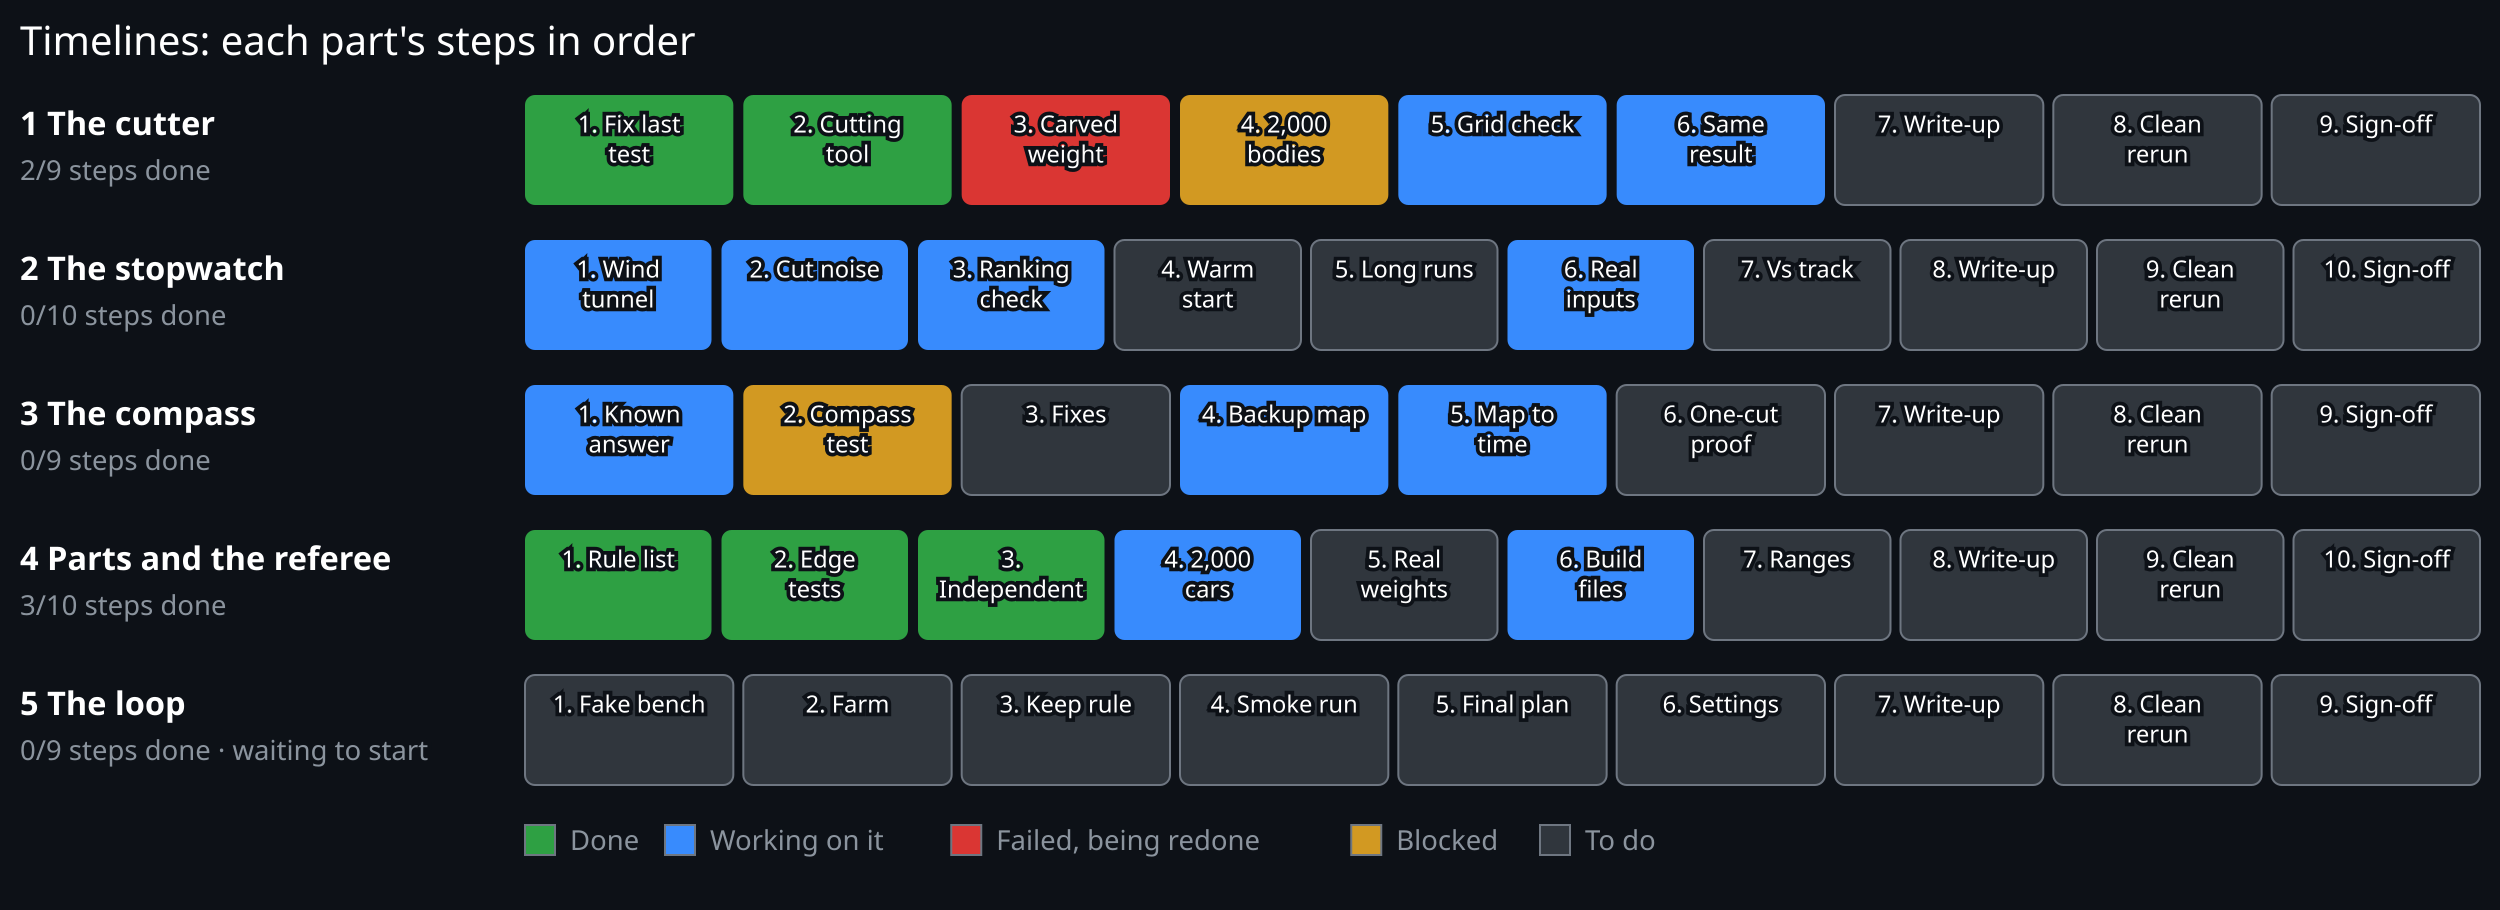
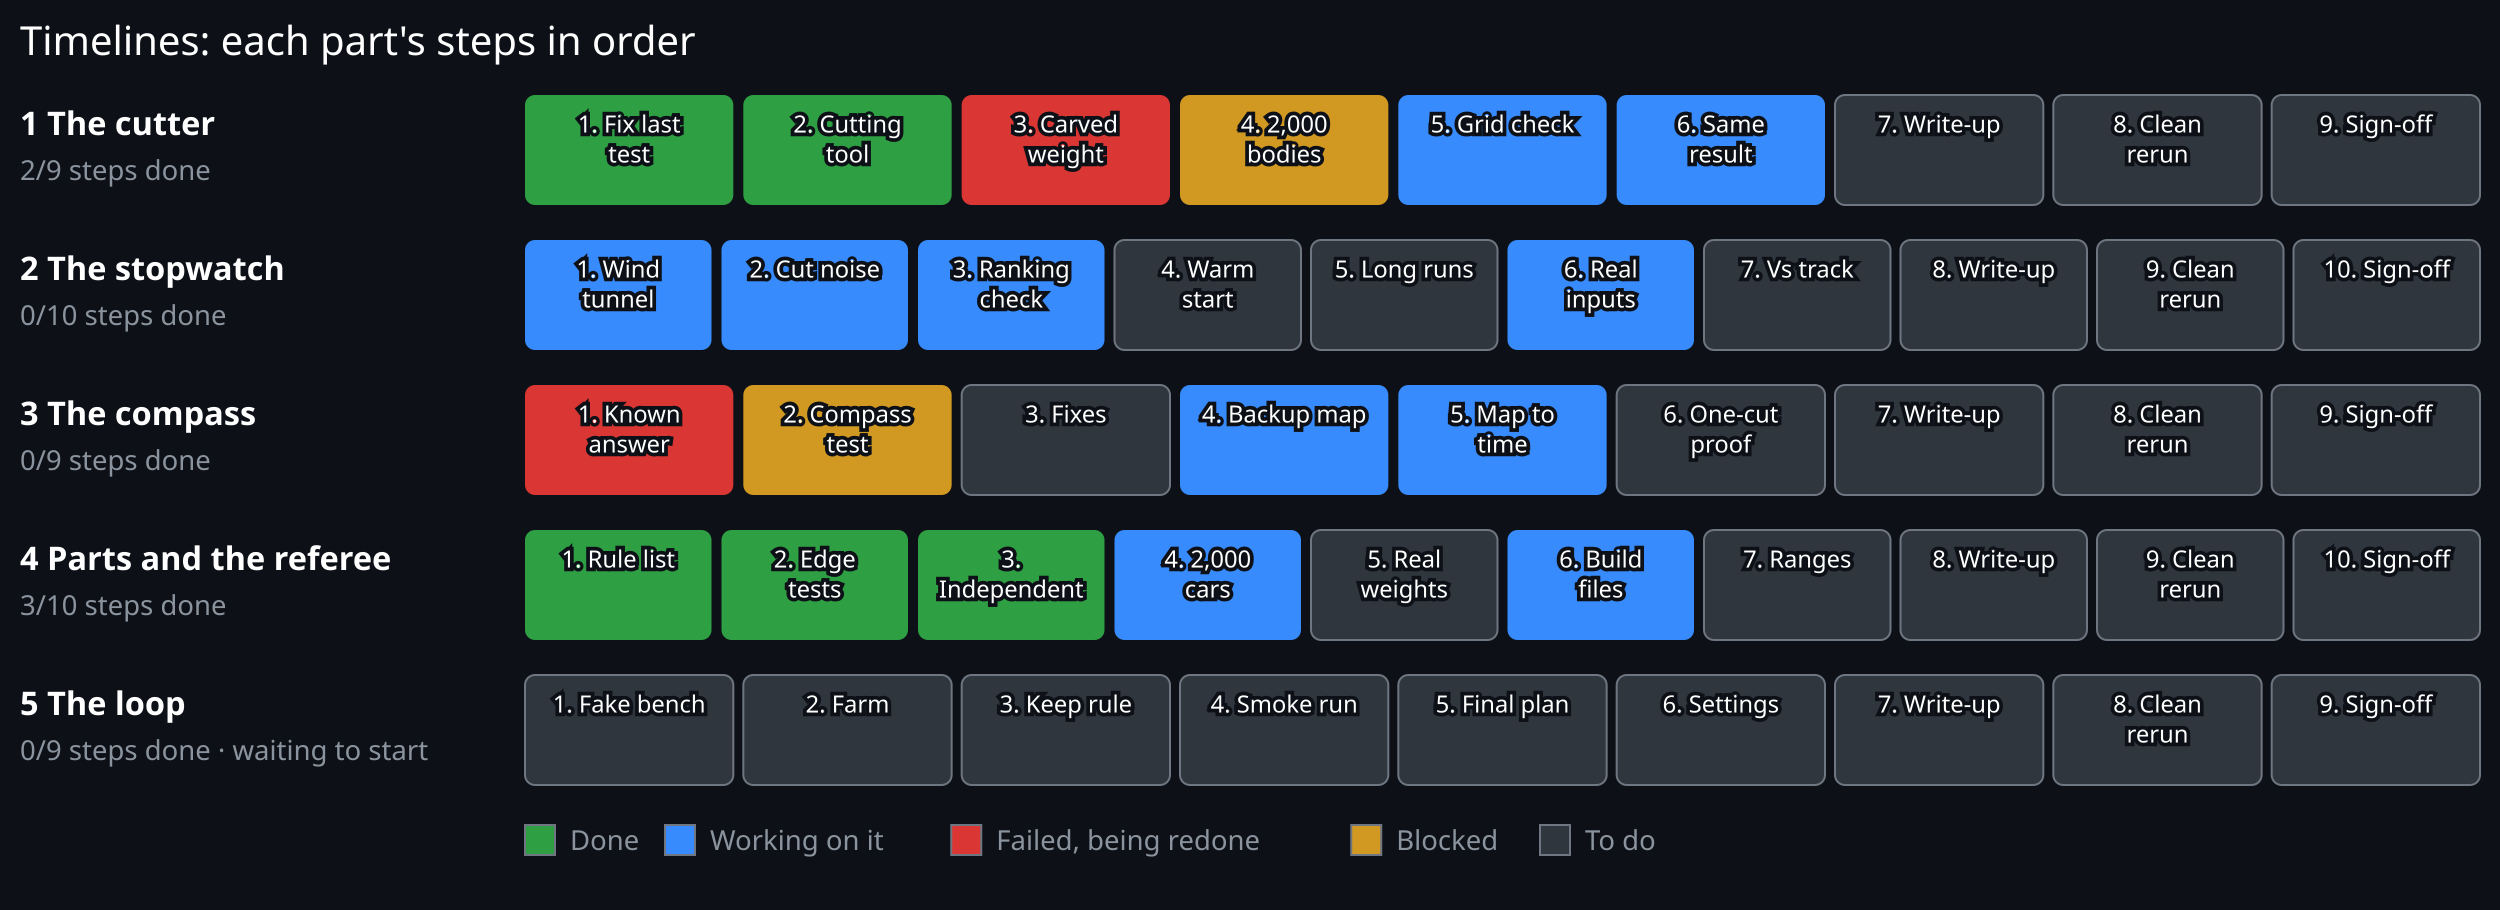
<svg xmlns="http://www.w3.org/2000/svg" viewBox="0 0 1000 364" width="1000" height="364">
  <rect x="0.00" y="0.00" width="1000.00" height="364.00" fill="#0d1117" stroke="#0d1117" stroke-width="0" />
  <text x="8.00" y="22.00" font-family="sans-serif" font-size="16" font-weight="normal" fill="#ffffff" text-anchor="start" stroke="#0d1117" stroke-width="3" paint-order="stroke">Timelines: each part's steps in order</text>
  <text x="8.00" y="54.00" font-family="sans-serif" font-size="13" font-weight="bold" fill="#ffffff" text-anchor="start" stroke="#0d1117" stroke-width="3" paint-order="stroke">1 The cutter</text>
  <text x="8.00" y="72.00" font-family="sans-serif" font-size="11" font-weight="normal" fill="#8b949e" text-anchor="start" stroke="#0d1117" stroke-width="3" paint-order="stroke">2/9 steps done</text>
  <g>
    <rect x="210.00" y="38.00" width="83.33" height="44" rx="4" fill="#2ea043" stroke="#6e7681" stroke-width="0" />
    <text x="251.67" y="53.00" font-family="sans-serif" font-size="9.5" font-weight="normal" fill="#ffffff" text-anchor="middle" stroke="#0d1117" stroke-width="3" paint-order="stroke">1. Fix last</text>
    <text x="251.67" y="65.00" font-family="sans-serif" font-size="9.5" font-weight="normal" fill="#ffffff" text-anchor="middle" stroke="#0d1117" stroke-width="3" paint-order="stroke">test</text>
  </g>
  <g>
    <rect x="297.33" y="38.00" width="83.33" height="44" rx="4" fill="#2ea043" stroke="#6e7681" stroke-width="0" />
    <text x="339.00" y="53.00" font-family="sans-serif" font-size="9.5" font-weight="normal" fill="#ffffff" text-anchor="middle" stroke="#0d1117" stroke-width="3" paint-order="stroke">2. Cutting</text>
    <text x="339.00" y="65.00" font-family="sans-serif" font-size="9.5" font-weight="normal" fill="#ffffff" text-anchor="middle" stroke="#0d1117" stroke-width="3" paint-order="stroke">tool</text>
  </g>
  <g>
    <rect x="384.67" y="38.00" width="83.33" height="44" rx="4" fill="#da3633" stroke="#6e7681" stroke-width="0" />
    <text x="426.33" y="53.00" font-family="sans-serif" font-size="9.5" font-weight="normal" fill="#ffffff" text-anchor="middle" stroke="#0d1117" stroke-width="3" paint-order="stroke">3. Carved</text>
    <text x="426.33" y="65.00" font-family="sans-serif" font-size="9.5" font-weight="normal" fill="#ffffff" text-anchor="middle" stroke="#0d1117" stroke-width="3" paint-order="stroke">weight</text>
  </g>
  <g>
    <rect x="472.00" y="38.00" width="83.33" height="44" rx="4" fill="#d29922" stroke="#6e7681" stroke-width="0" />
    <text x="513.67" y="53.00" font-family="sans-serif" font-size="9.5" font-weight="normal" fill="#ffffff" text-anchor="middle" stroke="#0d1117" stroke-width="3" paint-order="stroke">4. 2,000</text>
    <text x="513.67" y="65.00" font-family="sans-serif" font-size="9.5" font-weight="normal" fill="#ffffff" text-anchor="middle" stroke="#0d1117" stroke-width="3" paint-order="stroke">bodies</text>
  </g>
  <g>
    <rect x="559.33" y="38.00" width="83.33" height="44" rx="4" fill="#388bfd" stroke="#6e7681" stroke-width="0" />
    <text x="601.00" y="53.00" font-family="sans-serif" font-size="9.5" font-weight="normal" fill="#ffffff" text-anchor="middle" stroke="#0d1117" stroke-width="3" paint-order="stroke">5. Grid check</text>
  </g>
  <g>
    <rect x="646.67" y="38.00" width="83.33" height="44" rx="4" fill="#388bfd" stroke="#6e7681" stroke-width="0" />
    <text x="688.33" y="53.00" font-family="sans-serif" font-size="9.5" font-weight="normal" fill="#ffffff" text-anchor="middle" stroke="#0d1117" stroke-width="3" paint-order="stroke">6. Same</text>
    <text x="688.33" y="65.00" font-family="sans-serif" font-size="9.5" font-weight="normal" fill="#ffffff" text-anchor="middle" stroke="#0d1117" stroke-width="3" paint-order="stroke">result</text>
  </g>
  <g>
    <rect x="734.00" y="38.00" width="83.33" height="44" rx="4" fill="#30363d" stroke="#6e7681" stroke-width="0.8" />
    <text x="775.67" y="53.00" font-family="sans-serif" font-size="9.5" font-weight="normal" fill="#ffffff" text-anchor="middle" stroke="#0d1117" stroke-width="3" paint-order="stroke">7. Write-up</text>
  </g>
  <g>
    <rect x="821.33" y="38.00" width="83.33" height="44" rx="4" fill="#30363d" stroke="#6e7681" stroke-width="0.8" />
    <text x="863.00" y="53.00" font-family="sans-serif" font-size="9.5" font-weight="normal" fill="#ffffff" text-anchor="middle" stroke="#0d1117" stroke-width="3" paint-order="stroke">8. Clean</text>
    <text x="863.00" y="65.00" font-family="sans-serif" font-size="9.5" font-weight="normal" fill="#ffffff" text-anchor="middle" stroke="#0d1117" stroke-width="3" paint-order="stroke">rerun</text>
  </g>
  <g>
    <rect x="908.67" y="38.00" width="83.33" height="44" rx="4" fill="#30363d" stroke="#6e7681" stroke-width="0.8" />
    <text x="950.33" y="53.00" font-family="sans-serif" font-size="9.5" font-weight="normal" fill="#ffffff" text-anchor="middle" stroke="#0d1117" stroke-width="3" paint-order="stroke">9. Sign-off</text>
  </g>
  <text x="8.00" y="112.00" font-family="sans-serif" font-size="13" font-weight="bold" fill="#ffffff" text-anchor="start" stroke="#0d1117" stroke-width="3" paint-order="stroke">2 The stopwatch</text>
  <text x="8.00" y="130.00" font-family="sans-serif" font-size="11" font-weight="normal" fill="#8b949e" text-anchor="start" stroke="#0d1117" stroke-width="3" paint-order="stroke">0/10 steps done</text>
  <g>
    <rect x="210.00" y="96.00" width="74.60" height="44" rx="4" fill="#388bfd" stroke="#6e7681" stroke-width="0" />
    <text x="247.30" y="111.00" font-family="sans-serif" font-size="9.5" font-weight="normal" fill="#ffffff" text-anchor="middle" stroke="#0d1117" stroke-width="3" paint-order="stroke">1. Wind</text>
    <text x="247.30" y="123.00" font-family="sans-serif" font-size="9.5" font-weight="normal" fill="#ffffff" text-anchor="middle" stroke="#0d1117" stroke-width="3" paint-order="stroke">tunnel</text>
  </g>
  <g>
    <rect x="288.60" y="96.00" width="74.60" height="44" rx="4" fill="#388bfd" stroke="#6e7681" stroke-width="0" />
    <text x="325.90" y="111.00" font-family="sans-serif" font-size="9.5" font-weight="normal" fill="#ffffff" text-anchor="middle" stroke="#0d1117" stroke-width="3" paint-order="stroke">2. Cut noise</text>
  </g>
  <g>
    <rect x="367.20" y="96.00" width="74.60" height="44" rx="4" fill="#388bfd" stroke="#6e7681" stroke-width="0" />
    <text x="404.50" y="111.00" font-family="sans-serif" font-size="9.5" font-weight="normal" fill="#ffffff" text-anchor="middle" stroke="#0d1117" stroke-width="3" paint-order="stroke">3. Ranking</text>
    <text x="404.50" y="123.00" font-family="sans-serif" font-size="9.5" font-weight="normal" fill="#ffffff" text-anchor="middle" stroke="#0d1117" stroke-width="3" paint-order="stroke">check</text>
  </g>
  <g>
    <rect x="445.80" y="96.00" width="74.60" height="44" rx="4" fill="#30363d" stroke="#6e7681" stroke-width="0.8" />
    <text x="483.10" y="111.00" font-family="sans-serif" font-size="9.5" font-weight="normal" fill="#ffffff" text-anchor="middle" stroke="#0d1117" stroke-width="3" paint-order="stroke">4. Warm</text>
    <text x="483.10" y="123.00" font-family="sans-serif" font-size="9.5" font-weight="normal" fill="#ffffff" text-anchor="middle" stroke="#0d1117" stroke-width="3" paint-order="stroke">start</text>
  </g>
  <g>
    <rect x="524.40" y="96.00" width="74.60" height="44" rx="4" fill="#30363d" stroke="#6e7681" stroke-width="0.8" />
    <text x="561.70" y="111.00" font-family="sans-serif" font-size="9.5" font-weight="normal" fill="#ffffff" text-anchor="middle" stroke="#0d1117" stroke-width="3" paint-order="stroke">5. Long runs</text>
  </g>
  <g>
    <rect x="603.00" y="96.00" width="74.60" height="44" rx="4" fill="#388bfd" stroke="#6e7681" stroke-width="0" />
    <text x="640.30" y="111.00" font-family="sans-serif" font-size="9.5" font-weight="normal" fill="#ffffff" text-anchor="middle" stroke="#0d1117" stroke-width="3" paint-order="stroke">6. Real</text>
    <text x="640.30" y="123.00" font-family="sans-serif" font-size="9.5" font-weight="normal" fill="#ffffff" text-anchor="middle" stroke="#0d1117" stroke-width="3" paint-order="stroke">inputs</text>
  </g>
  <g>
    <rect x="681.60" y="96.00" width="74.60" height="44" rx="4" fill="#30363d" stroke="#6e7681" stroke-width="0.8" />
    <text x="718.90" y="111.00" font-family="sans-serif" font-size="9.5" font-weight="normal" fill="#ffffff" text-anchor="middle" stroke="#0d1117" stroke-width="3" paint-order="stroke">7. Vs track</text>
  </g>
  <g>
    <rect x="760.20" y="96.00" width="74.60" height="44" rx="4" fill="#30363d" stroke="#6e7681" stroke-width="0.8" />
    <text x="797.50" y="111.00" font-family="sans-serif" font-size="9.5" font-weight="normal" fill="#ffffff" text-anchor="middle" stroke="#0d1117" stroke-width="3" paint-order="stroke">8. Write-up</text>
  </g>
  <g>
    <rect x="838.80" y="96.00" width="74.60" height="44" rx="4" fill="#30363d" stroke="#6e7681" stroke-width="0.8" />
    <text x="876.10" y="111.00" font-family="sans-serif" font-size="9.5" font-weight="normal" fill="#ffffff" text-anchor="middle" stroke="#0d1117" stroke-width="3" paint-order="stroke">9. Clean</text>
    <text x="876.10" y="123.00" font-family="sans-serif" font-size="9.5" font-weight="normal" fill="#ffffff" text-anchor="middle" stroke="#0d1117" stroke-width="3" paint-order="stroke">rerun</text>
  </g>
  <g>
    <rect x="917.40" y="96.00" width="74.60" height="44" rx="4" fill="#30363d" stroke="#6e7681" stroke-width="0.8" />
    <text x="954.70" y="111.00" font-family="sans-serif" font-size="9.5" font-weight="normal" fill="#ffffff" text-anchor="middle" stroke="#0d1117" stroke-width="3" paint-order="stroke">10. Sign-off</text>
  </g>
  <text x="8.00" y="170.00" font-family="sans-serif" font-size="13" font-weight="bold" fill="#ffffff" text-anchor="start" stroke="#0d1117" stroke-width="3" paint-order="stroke">3 The compass</text>
  <text x="8.00" y="188.00" font-family="sans-serif" font-size="11" font-weight="normal" fill="#8b949e" text-anchor="start" stroke="#0d1117" stroke-width="3" paint-order="stroke">0/9 steps done</text>
  <g>
-     <rect x="210.00" y="154.00" width="83.33" height="44" rx="4" fill="#388bfd" stroke="#6e7681" stroke-width="0" />
+     <rect x="210.00" y="154.00" width="83.33" height="44" rx="4" fill="#da3633" stroke="#6e7681" stroke-width="0" />
    <text x="251.67" y="169.00" font-family="sans-serif" font-size="9.5" font-weight="normal" fill="#ffffff" text-anchor="middle" stroke="#0d1117" stroke-width="3" paint-order="stroke">1. Known</text>
    <text x="251.67" y="181.00" font-family="sans-serif" font-size="9.5" font-weight="normal" fill="#ffffff" text-anchor="middle" stroke="#0d1117" stroke-width="3" paint-order="stroke">answer</text>
  </g>
  <g>
    <rect x="297.33" y="154.00" width="83.33" height="44" rx="4" fill="#d29922" stroke="#6e7681" stroke-width="0" />
    <text x="339.00" y="169.00" font-family="sans-serif" font-size="9.5" font-weight="normal" fill="#ffffff" text-anchor="middle" stroke="#0d1117" stroke-width="3" paint-order="stroke">2. Compass</text>
    <text x="339.00" y="181.00" font-family="sans-serif" font-size="9.5" font-weight="normal" fill="#ffffff" text-anchor="middle" stroke="#0d1117" stroke-width="3" paint-order="stroke">test</text>
  </g>
  <g>
    <rect x="384.67" y="154.00" width="83.33" height="44" rx="4" fill="#30363d" stroke="#6e7681" stroke-width="0.8" />
    <text x="426.33" y="169.00" font-family="sans-serif" font-size="9.5" font-weight="normal" fill="#ffffff" text-anchor="middle" stroke="#0d1117" stroke-width="3" paint-order="stroke">3. Fixes</text>
  </g>
  <g>
    <rect x="472.00" y="154.00" width="83.33" height="44" rx="4" fill="#388bfd" stroke="#6e7681" stroke-width="0" />
    <text x="513.67" y="169.00" font-family="sans-serif" font-size="9.5" font-weight="normal" fill="#ffffff" text-anchor="middle" stroke="#0d1117" stroke-width="3" paint-order="stroke">4. Backup map</text>
  </g>
  <g>
    <rect x="559.33" y="154.00" width="83.33" height="44" rx="4" fill="#388bfd" stroke="#6e7681" stroke-width="0" />
    <text x="601.00" y="169.00" font-family="sans-serif" font-size="9.5" font-weight="normal" fill="#ffffff" text-anchor="middle" stroke="#0d1117" stroke-width="3" paint-order="stroke">5. Map to</text>
    <text x="601.00" y="181.00" font-family="sans-serif" font-size="9.5" font-weight="normal" fill="#ffffff" text-anchor="middle" stroke="#0d1117" stroke-width="3" paint-order="stroke">time</text>
  </g>
  <g>
    <rect x="646.67" y="154.00" width="83.33" height="44" rx="4" fill="#30363d" stroke="#6e7681" stroke-width="0.8" />
    <text x="688.33" y="169.00" font-family="sans-serif" font-size="9.5" font-weight="normal" fill="#ffffff" text-anchor="middle" stroke="#0d1117" stroke-width="3" paint-order="stroke">6. One-cut</text>
    <text x="688.33" y="181.00" font-family="sans-serif" font-size="9.5" font-weight="normal" fill="#ffffff" text-anchor="middle" stroke="#0d1117" stroke-width="3" paint-order="stroke">proof</text>
  </g>
  <g>
    <rect x="734.00" y="154.00" width="83.33" height="44" rx="4" fill="#30363d" stroke="#6e7681" stroke-width="0.8" />
    <text x="775.67" y="169.00" font-family="sans-serif" font-size="9.5" font-weight="normal" fill="#ffffff" text-anchor="middle" stroke="#0d1117" stroke-width="3" paint-order="stroke">7. Write-up</text>
  </g>
  <g>
    <rect x="821.33" y="154.00" width="83.33" height="44" rx="4" fill="#30363d" stroke="#6e7681" stroke-width="0.8" />
    <text x="863.00" y="169.00" font-family="sans-serif" font-size="9.5" font-weight="normal" fill="#ffffff" text-anchor="middle" stroke="#0d1117" stroke-width="3" paint-order="stroke">8. Clean</text>
    <text x="863.00" y="181.00" font-family="sans-serif" font-size="9.5" font-weight="normal" fill="#ffffff" text-anchor="middle" stroke="#0d1117" stroke-width="3" paint-order="stroke">rerun</text>
  </g>
  <g>
    <rect x="908.67" y="154.00" width="83.33" height="44" rx="4" fill="#30363d" stroke="#6e7681" stroke-width="0.8" />
    <text x="950.33" y="169.00" font-family="sans-serif" font-size="9.5" font-weight="normal" fill="#ffffff" text-anchor="middle" stroke="#0d1117" stroke-width="3" paint-order="stroke">9. Sign-off</text>
  </g>
  <text x="8.00" y="228.00" font-family="sans-serif" font-size="13" font-weight="bold" fill="#ffffff" text-anchor="start" stroke="#0d1117" stroke-width="3" paint-order="stroke">4 Parts and the referee</text>
  <text x="8.00" y="246.00" font-family="sans-serif" font-size="11" font-weight="normal" fill="#8b949e" text-anchor="start" stroke="#0d1117" stroke-width="3" paint-order="stroke">3/10 steps done</text>
  <g>
    <rect x="210.00" y="212.00" width="74.60" height="44" rx="4" fill="#2ea043" stroke="#6e7681" stroke-width="0" />
    <text x="247.30" y="227.00" font-family="sans-serif" font-size="9.5" font-weight="normal" fill="#ffffff" text-anchor="middle" stroke="#0d1117" stroke-width="3" paint-order="stroke">1. Rule list</text>
  </g>
  <g>
    <rect x="288.60" y="212.00" width="74.60" height="44" rx="4" fill="#2ea043" stroke="#6e7681" stroke-width="0" />
    <text x="325.90" y="227.00" font-family="sans-serif" font-size="9.5" font-weight="normal" fill="#ffffff" text-anchor="middle" stroke="#0d1117" stroke-width="3" paint-order="stroke">2. Edge</text>
    <text x="325.90" y="239.00" font-family="sans-serif" font-size="9.5" font-weight="normal" fill="#ffffff" text-anchor="middle" stroke="#0d1117" stroke-width="3" paint-order="stroke">tests</text>
  </g>
  <g>
    <rect x="367.20" y="212.00" width="74.60" height="44" rx="4" fill="#2ea043" stroke="#6e7681" stroke-width="0" />
    <text x="404.50" y="227.00" font-family="sans-serif" font-size="9.5" font-weight="normal" fill="#ffffff" text-anchor="middle" stroke="#0d1117" stroke-width="3" paint-order="stroke">3.</text>
    <text x="404.50" y="239.00" font-family="sans-serif" font-size="9.5" font-weight="normal" fill="#ffffff" text-anchor="middle" stroke="#0d1117" stroke-width="3" paint-order="stroke">Independent</text>
  </g>
  <g>
    <rect x="445.80" y="212.00" width="74.60" height="44" rx="4" fill="#388bfd" stroke="#6e7681" stroke-width="0" />
    <text x="483.10" y="227.00" font-family="sans-serif" font-size="9.5" font-weight="normal" fill="#ffffff" text-anchor="middle" stroke="#0d1117" stroke-width="3" paint-order="stroke">4. 2,000</text>
    <text x="483.10" y="239.00" font-family="sans-serif" font-size="9.5" font-weight="normal" fill="#ffffff" text-anchor="middle" stroke="#0d1117" stroke-width="3" paint-order="stroke">cars</text>
  </g>
  <g>
    <rect x="524.40" y="212.00" width="74.60" height="44" rx="4" fill="#30363d" stroke="#6e7681" stroke-width="0.8" />
    <text x="561.70" y="227.00" font-family="sans-serif" font-size="9.5" font-weight="normal" fill="#ffffff" text-anchor="middle" stroke="#0d1117" stroke-width="3" paint-order="stroke">5. Real</text>
    <text x="561.70" y="239.00" font-family="sans-serif" font-size="9.5" font-weight="normal" fill="#ffffff" text-anchor="middle" stroke="#0d1117" stroke-width="3" paint-order="stroke">weights</text>
  </g>
  <g>
    <rect x="603.00" y="212.00" width="74.60" height="44" rx="4" fill="#388bfd" stroke="#6e7681" stroke-width="0" />
    <text x="640.30" y="227.00" font-family="sans-serif" font-size="9.5" font-weight="normal" fill="#ffffff" text-anchor="middle" stroke="#0d1117" stroke-width="3" paint-order="stroke">6. Build</text>
    <text x="640.30" y="239.00" font-family="sans-serif" font-size="9.5" font-weight="normal" fill="#ffffff" text-anchor="middle" stroke="#0d1117" stroke-width="3" paint-order="stroke">files</text>
  </g>
  <g>
    <rect x="681.60" y="212.00" width="74.60" height="44" rx="4" fill="#30363d" stroke="#6e7681" stroke-width="0.8" />
    <text x="718.90" y="227.00" font-family="sans-serif" font-size="9.5" font-weight="normal" fill="#ffffff" text-anchor="middle" stroke="#0d1117" stroke-width="3" paint-order="stroke">7. Ranges</text>
  </g>
  <g>
    <rect x="760.20" y="212.00" width="74.60" height="44" rx="4" fill="#30363d" stroke="#6e7681" stroke-width="0.8" />
    <text x="797.50" y="227.00" font-family="sans-serif" font-size="9.5" font-weight="normal" fill="#ffffff" text-anchor="middle" stroke="#0d1117" stroke-width="3" paint-order="stroke">8. Write-up</text>
  </g>
  <g>
    <rect x="838.80" y="212.00" width="74.60" height="44" rx="4" fill="#30363d" stroke="#6e7681" stroke-width="0.8" />
    <text x="876.10" y="227.00" font-family="sans-serif" font-size="9.5" font-weight="normal" fill="#ffffff" text-anchor="middle" stroke="#0d1117" stroke-width="3" paint-order="stroke">9. Clean</text>
    <text x="876.10" y="239.00" font-family="sans-serif" font-size="9.5" font-weight="normal" fill="#ffffff" text-anchor="middle" stroke="#0d1117" stroke-width="3" paint-order="stroke">rerun</text>
  </g>
  <g>
    <rect x="917.40" y="212.00" width="74.60" height="44" rx="4" fill="#30363d" stroke="#6e7681" stroke-width="0.8" />
    <text x="954.70" y="227.00" font-family="sans-serif" font-size="9.5" font-weight="normal" fill="#ffffff" text-anchor="middle" stroke="#0d1117" stroke-width="3" paint-order="stroke">10. Sign-off</text>
  </g>
  <text x="8.00" y="286.00" font-family="sans-serif" font-size="13" font-weight="bold" fill="#ffffff" text-anchor="start" stroke="#0d1117" stroke-width="3" paint-order="stroke">5 The loop</text>
  <text x="8.00" y="304.00" font-family="sans-serif" font-size="11" font-weight="normal" fill="#8b949e" text-anchor="start" stroke="#0d1117" stroke-width="3" paint-order="stroke">0/9 steps done · waiting to start</text>
  <g>
    <rect x="210.00" y="270.00" width="83.33" height="44" rx="4" fill="#30363d" stroke="#6e7681" stroke-width="0.8" />
    <text x="251.67" y="285.00" font-family="sans-serif" font-size="9.5" font-weight="normal" fill="#ffffff" text-anchor="middle" stroke="#0d1117" stroke-width="3" paint-order="stroke">1. Fake bench</text>
  </g>
  <g>
    <rect x="297.33" y="270.00" width="83.33" height="44" rx="4" fill="#30363d" stroke="#6e7681" stroke-width="0.8" />
    <text x="339.00" y="285.00" font-family="sans-serif" font-size="9.5" font-weight="normal" fill="#ffffff" text-anchor="middle" stroke="#0d1117" stroke-width="3" paint-order="stroke">2. Farm</text>
  </g>
  <g>
    <rect x="384.67" y="270.00" width="83.33" height="44" rx="4" fill="#30363d" stroke="#6e7681" stroke-width="0.8" />
    <text x="426.33" y="285.00" font-family="sans-serif" font-size="9.5" font-weight="normal" fill="#ffffff" text-anchor="middle" stroke="#0d1117" stroke-width="3" paint-order="stroke">3. Keep rule</text>
  </g>
  <g>
    <rect x="472.00" y="270.00" width="83.33" height="44" rx="4" fill="#30363d" stroke="#6e7681" stroke-width="0.8" />
    <text x="513.67" y="285.00" font-family="sans-serif" font-size="9.5" font-weight="normal" fill="#ffffff" text-anchor="middle" stroke="#0d1117" stroke-width="3" paint-order="stroke">4. Smoke run</text>
  </g>
  <g>
    <rect x="559.33" y="270.00" width="83.33" height="44" rx="4" fill="#30363d" stroke="#6e7681" stroke-width="0.8" />
    <text x="601.00" y="285.00" font-family="sans-serif" font-size="9.5" font-weight="normal" fill="#ffffff" text-anchor="middle" stroke="#0d1117" stroke-width="3" paint-order="stroke">5. Final plan</text>
  </g>
  <g>
    <rect x="646.67" y="270.00" width="83.33" height="44" rx="4" fill="#30363d" stroke="#6e7681" stroke-width="0.8" />
    <text x="688.33" y="285.00" font-family="sans-serif" font-size="9.5" font-weight="normal" fill="#ffffff" text-anchor="middle" stroke="#0d1117" stroke-width="3" paint-order="stroke">6. Settings</text>
  </g>
  <g>
    <rect x="734.00" y="270.00" width="83.33" height="44" rx="4" fill="#30363d" stroke="#6e7681" stroke-width="0.8" />
    <text x="775.67" y="285.00" font-family="sans-serif" font-size="9.5" font-weight="normal" fill="#ffffff" text-anchor="middle" stroke="#0d1117" stroke-width="3" paint-order="stroke">7. Write-up</text>
  </g>
  <g>
    <rect x="821.33" y="270.00" width="83.33" height="44" rx="4" fill="#30363d" stroke="#6e7681" stroke-width="0.8" />
    <text x="863.00" y="285.00" font-family="sans-serif" font-size="9.5" font-weight="normal" fill="#ffffff" text-anchor="middle" stroke="#0d1117" stroke-width="3" paint-order="stroke">8. Clean</text>
    <text x="863.00" y="297.00" font-family="sans-serif" font-size="9.5" font-weight="normal" fill="#ffffff" text-anchor="middle" stroke="#0d1117" stroke-width="3" paint-order="stroke">rerun</text>
  </g>
  <g>
    <rect x="908.67" y="270.00" width="83.33" height="44" rx="4" fill="#30363d" stroke="#6e7681" stroke-width="0.8" />
    <text x="950.33" y="285.00" font-family="sans-serif" font-size="9.5" font-weight="normal" fill="#ffffff" text-anchor="middle" stroke="#0d1117" stroke-width="3" paint-order="stroke">9. Sign-off</text>
  </g>
  <rect x="210" y="330" width="12" height="12" fill="#2ea043" stroke="#6e7681" stroke-width="0.8" />
  <text x="228.00" y="340.00" font-family="sans-serif" font-size="11" font-weight="normal" fill="#8b949e" text-anchor="start" stroke="#0d1117" stroke-width="3" paint-order="stroke">Done</text>
  <rect x="266.0" y="330" width="12" height="12" fill="#388bfd" stroke="#6e7681" stroke-width="0.8" />
  <text x="284.00" y="340.00" font-family="sans-serif" font-size="11" font-weight="normal" fill="#8b949e" text-anchor="start" stroke="#0d1117" stroke-width="3" paint-order="stroke">Working on it</text>
  <rect x="380.5" y="330" width="12" height="12" fill="#da3633" stroke="#6e7681" stroke-width="0.8" />
  <text x="398.50" y="340.00" font-family="sans-serif" font-size="11" font-weight="normal" fill="#8b949e" text-anchor="start" stroke="#0d1117" stroke-width="3" paint-order="stroke">Failed, being redone</text>
  <rect x="540.5" y="330" width="12" height="12" fill="#d29922" stroke="#6e7681" stroke-width="0.8" />
  <text x="558.50" y="340.00" font-family="sans-serif" font-size="11" font-weight="normal" fill="#8b949e" text-anchor="start" stroke="#0d1117" stroke-width="3" paint-order="stroke">Blocked</text>
  <rect x="616.0" y="330" width="12" height="12" fill="#30363d" stroke="#6e7681" stroke-width="0.8" />
  <text x="634.00" y="340.00" font-family="sans-serif" font-size="11" font-weight="normal" fill="#8b949e" text-anchor="start" stroke="#0d1117" stroke-width="3" paint-order="stroke">To do</text>
</svg>
